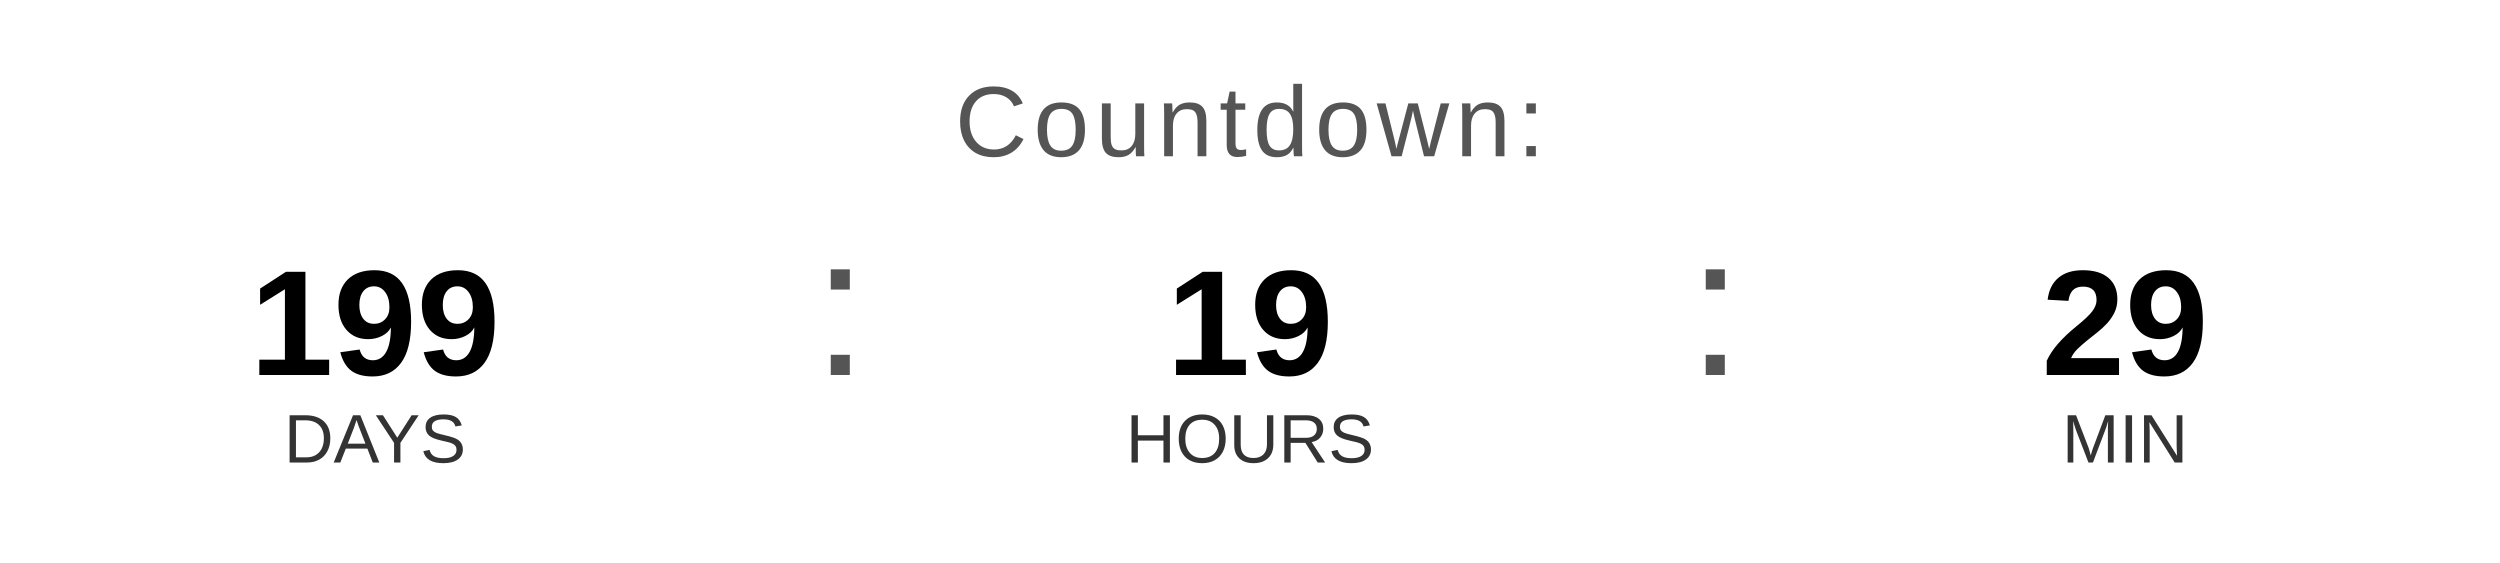
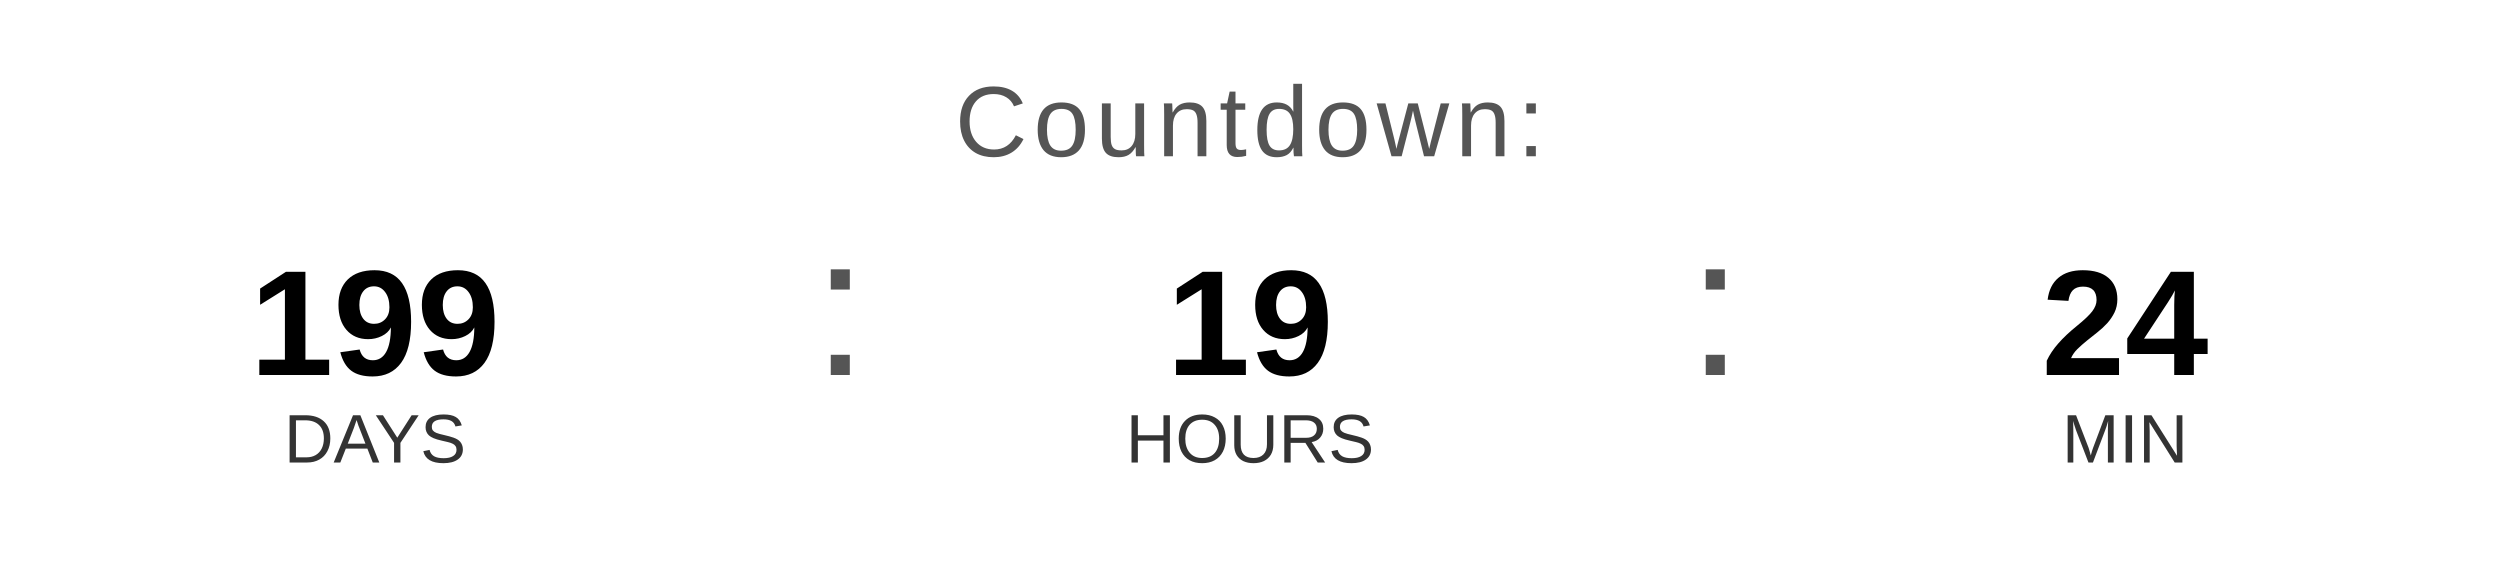
<svg xmlns="http://www.w3.org/2000/svg" width="400" height="90" viewBox="0 0 400 90">
  <text x="200" y="25" font-family="Arial, Helvetica, sans-serif" font-size="16" fill="#555555" text-anchor="middle" letter-spacing="1">
    Countdown:
  </text>
  <text x="60" y="60" font-family="Arial, Helvetica, sans-serif" font-size="24" font-weight="bold" fill="#000000" text-anchor="middle">199</text>
  <text x="60" y="74" font-family="Arial, Helvetica, sans-serif" font-size="11" fill="#333333" text-anchor="middle">DAYS</text>
  <text x="130" y="60" font-family="Arial, sans-serif" font-size="32" fill="#555555">:</text>
  <text x="200" y="60" font-family="Arial, Helvetica, sans-serif" font-size="24" font-weight="bold" fill="#000000" text-anchor="middle">19</text>
  <text x="200" y="74" font-family="Arial, Helvetica, sans-serif" font-size="11" fill="#333333" text-anchor="middle">HOURS</text>
  <text x="270" y="60" font-family="Arial, sans-serif" font-size="32" fill="#555555">:</text>
-   <text x="340" y="60" font-family="Arial, Helvetica, sans-serif" font-size="24" font-weight="bold" fill="#000000" text-anchor="middle">29</text>
+   <text x="340" y="60" font-family="Arial, Helvetica, sans-serif" font-size="24" font-weight="bold" fill="#000000" text-anchor="middle">24</text>
  <text x="340" y="74" font-family="Arial, Helvetica, sans-serif" font-size="11" fill="#333333" text-anchor="middle">MIN</text>
</svg>
